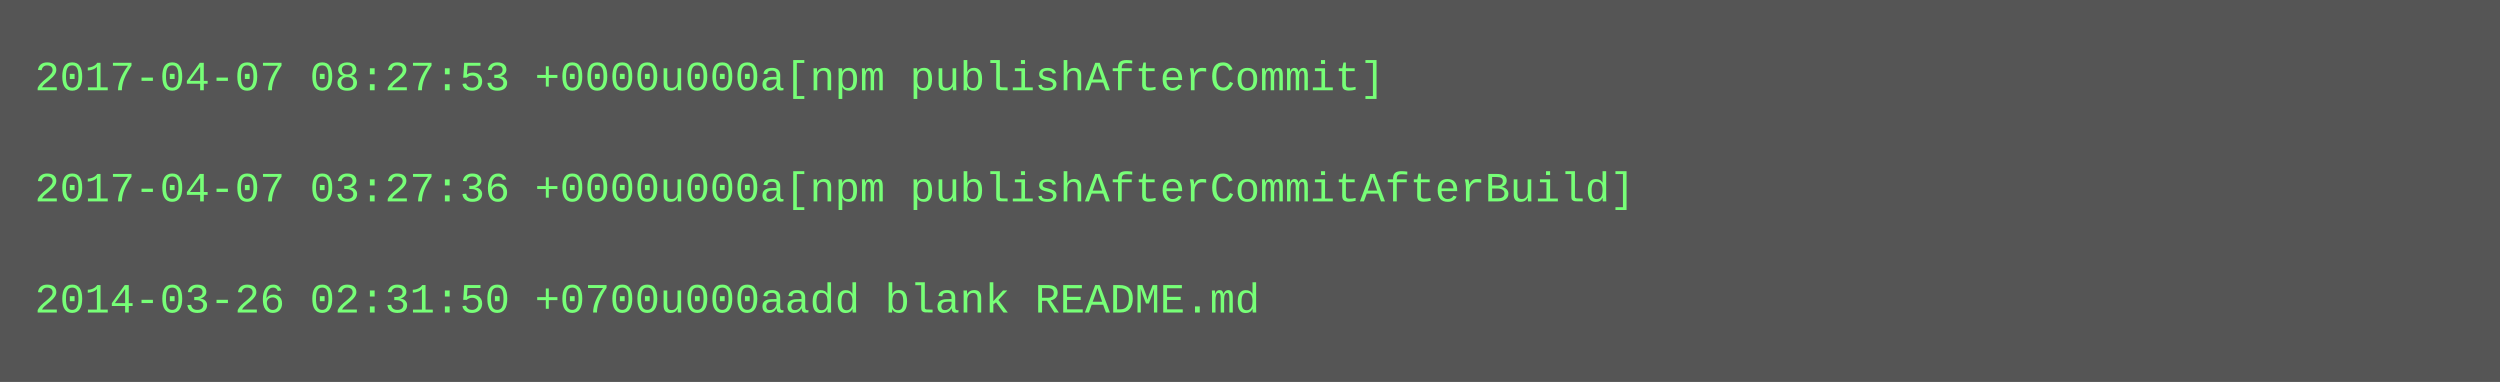
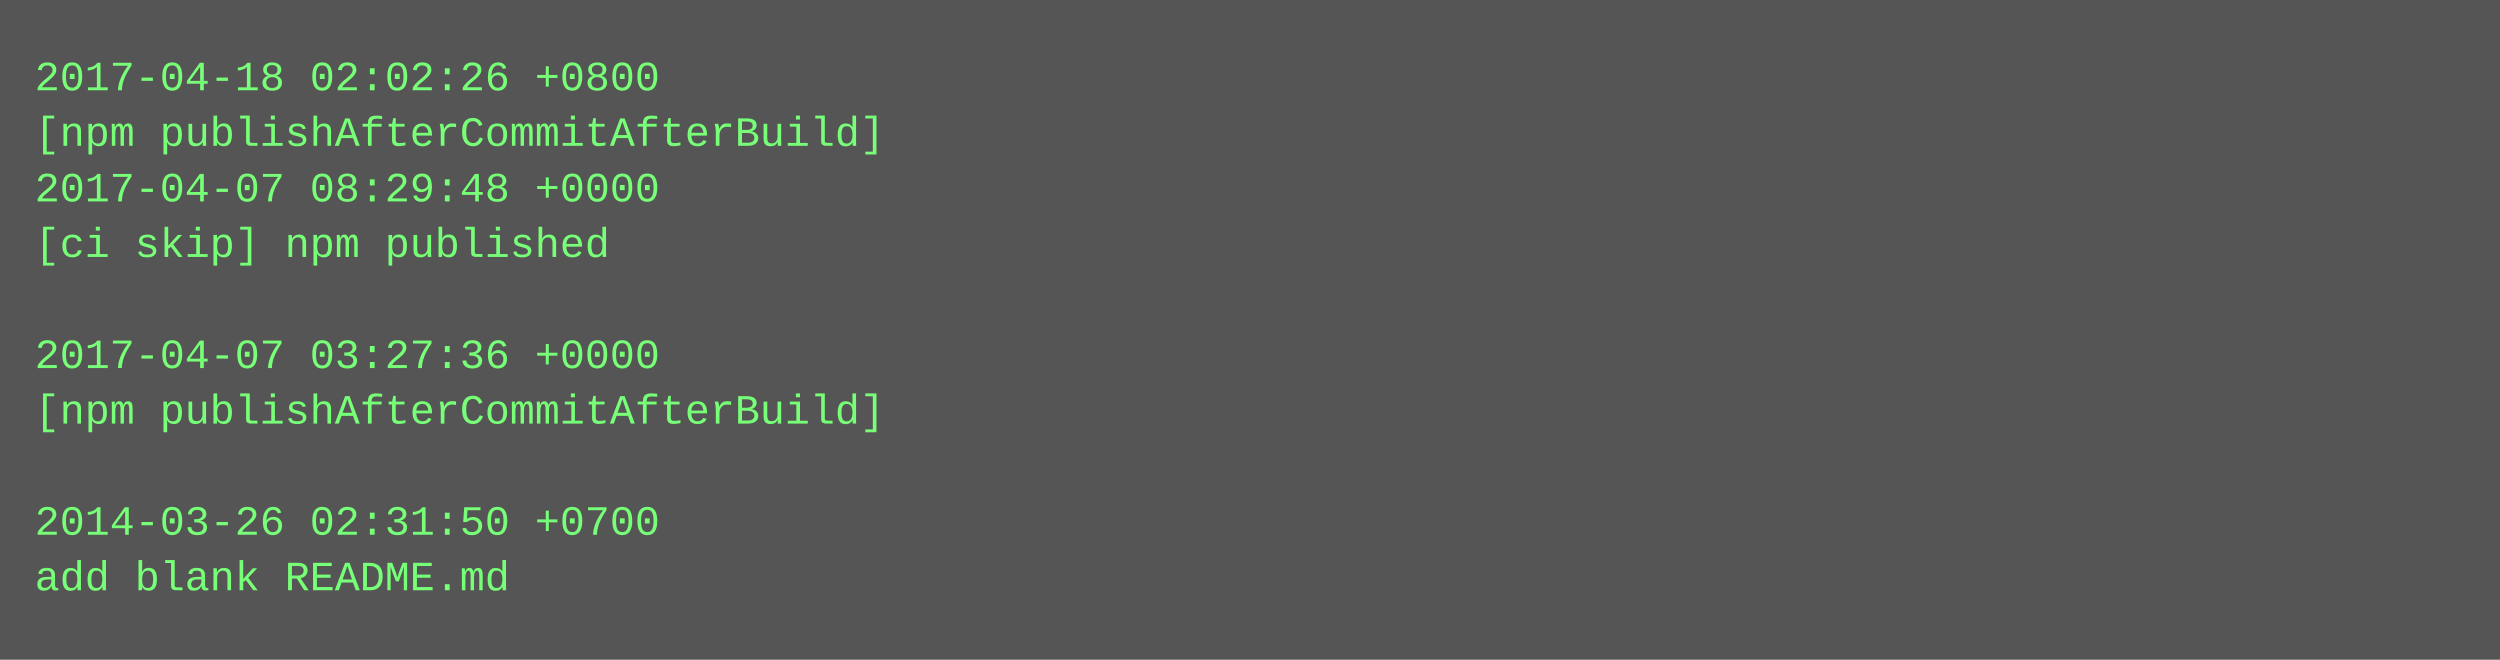
- <svg xmlns="http://www.w3.org/2000/svg" height="110" width="720">
-   <rect height="110" fill="#555" width="720" />
+ <svg xmlns="http://www.w3.org/2000/svg" height="190" width="720">
+   <rect height="190" fill="#555" width="720" />
  <text fill="#7f7" font-family="Courier New" font-size="12" xml:space="preserve">
-     <tspan x="10" y="26">2017-04-07 08:27:53 +0000u000a[npm publishAfterCommit]</tspan>
-     <tspan x="10" y="42" />
-     <tspan x="10" y="58">2017-04-07 03:27:36 +0000u000a[npm publishAfterCommitAfterBuild]</tspan>
-     <tspan x="10" y="74" />
-     <tspan x="10" y="90">2014-03-26 02:31:50 +0700u000aadd blank README.md</tspan>
+     <tspan x="10" y="26">2017-04-18 02:02:26 +0800</tspan>
+     <tspan x="10" y="42">[npm publishAfterCommitAfterBuild]</tspan>
+     <tspan x="10" y="58">2017-04-07 08:29:48 +0000</tspan>
+     <tspan x="10" y="74">[ci skip] npm published</tspan>
+     <tspan x="10" y="90" />
+     <tspan x="10" y="106">2017-04-07 03:27:36 +0000</tspan>
+     <tspan x="10" y="122">[npm publishAfterCommitAfterBuild]</tspan>
+     <tspan x="10" y="138" />
+     <tspan x="10" y="154">2014-03-26 02:31:50 +0700</tspan>
+     <tspan x="10" y="170">add blank README.md</tspan>
  </text>
</svg>
